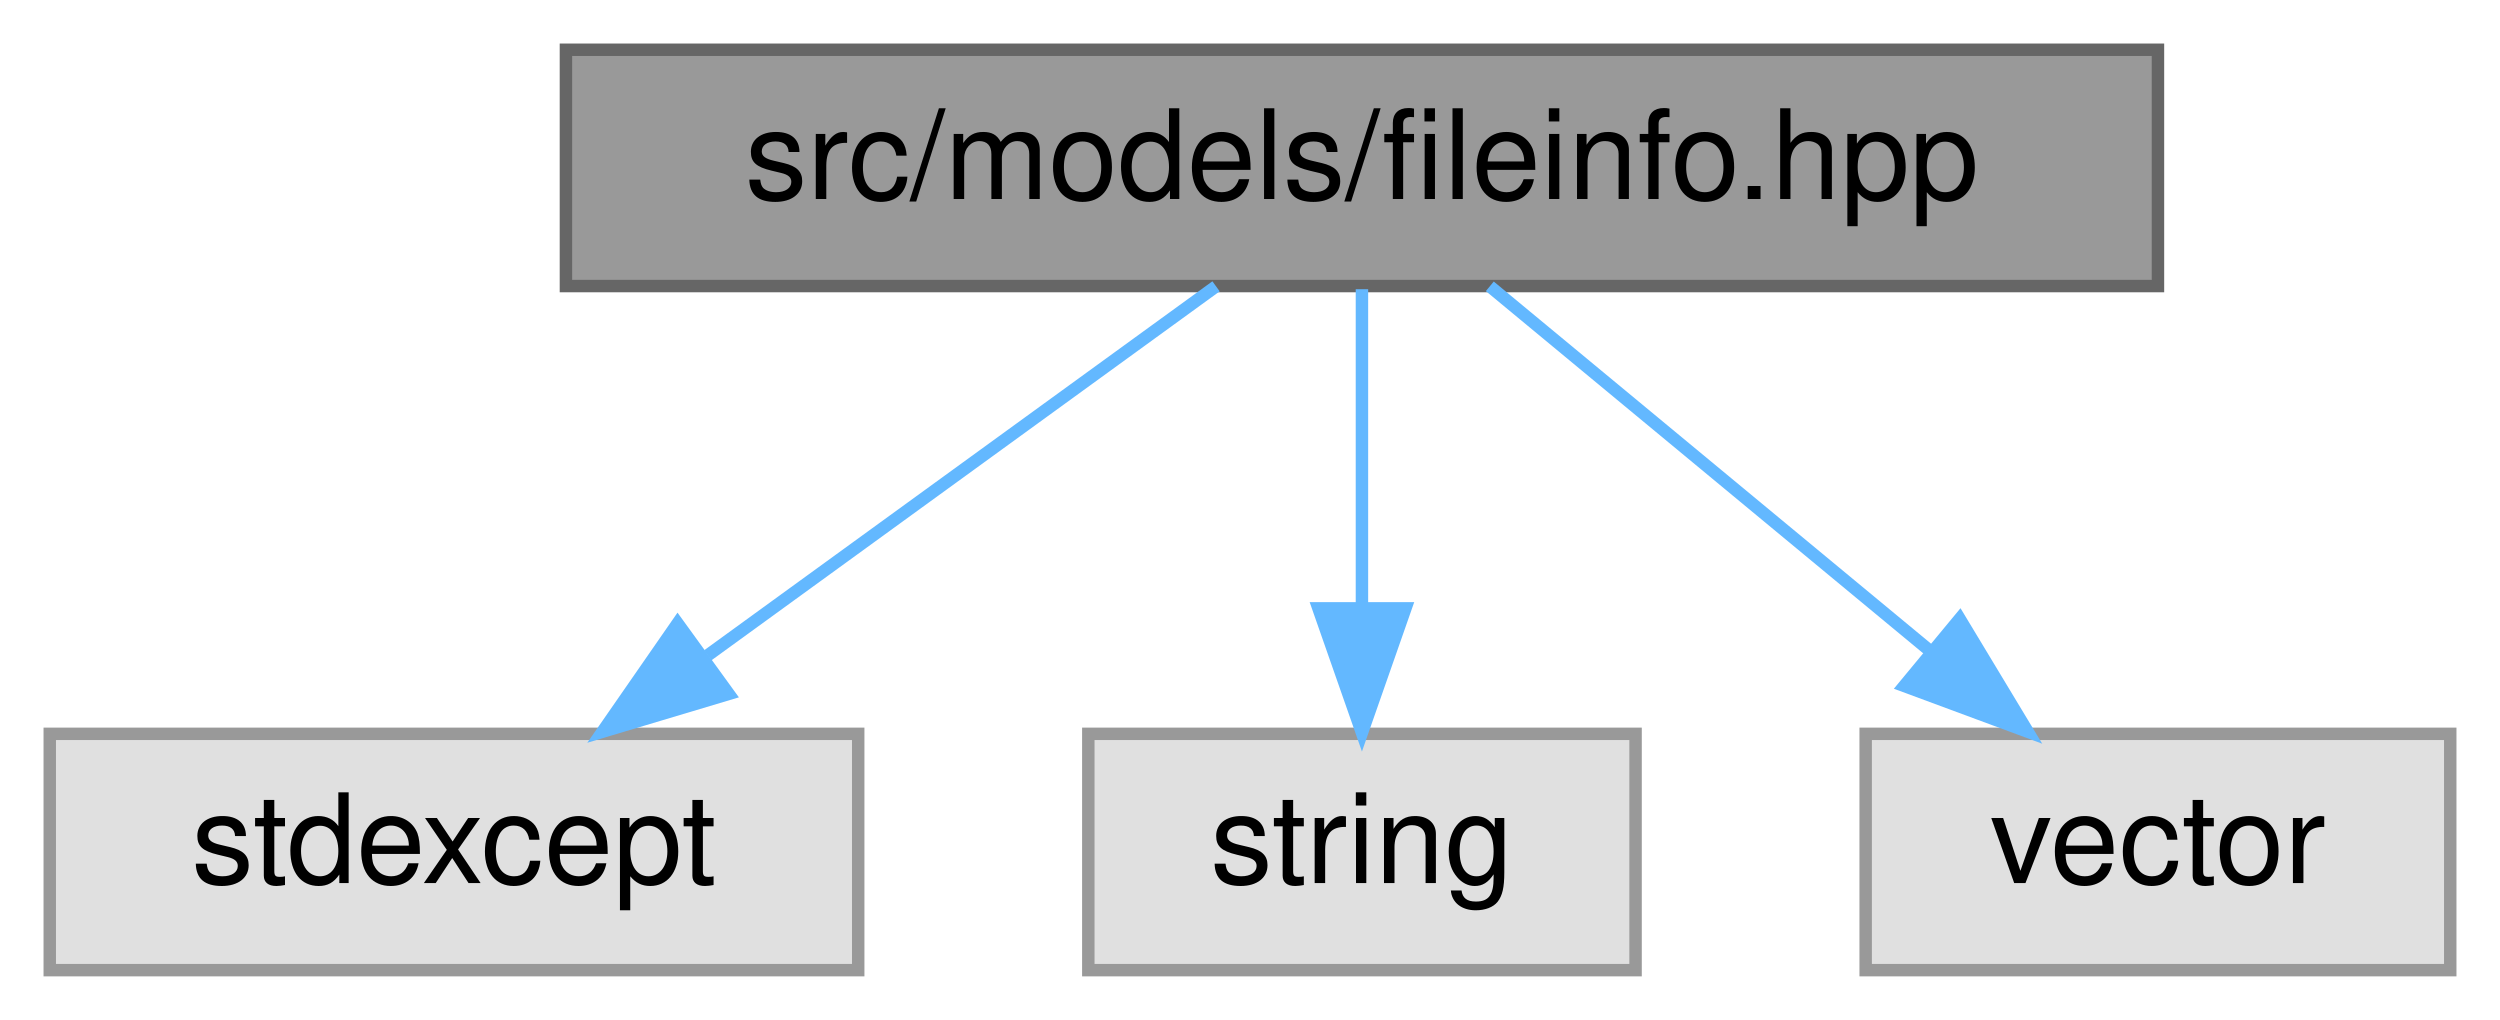
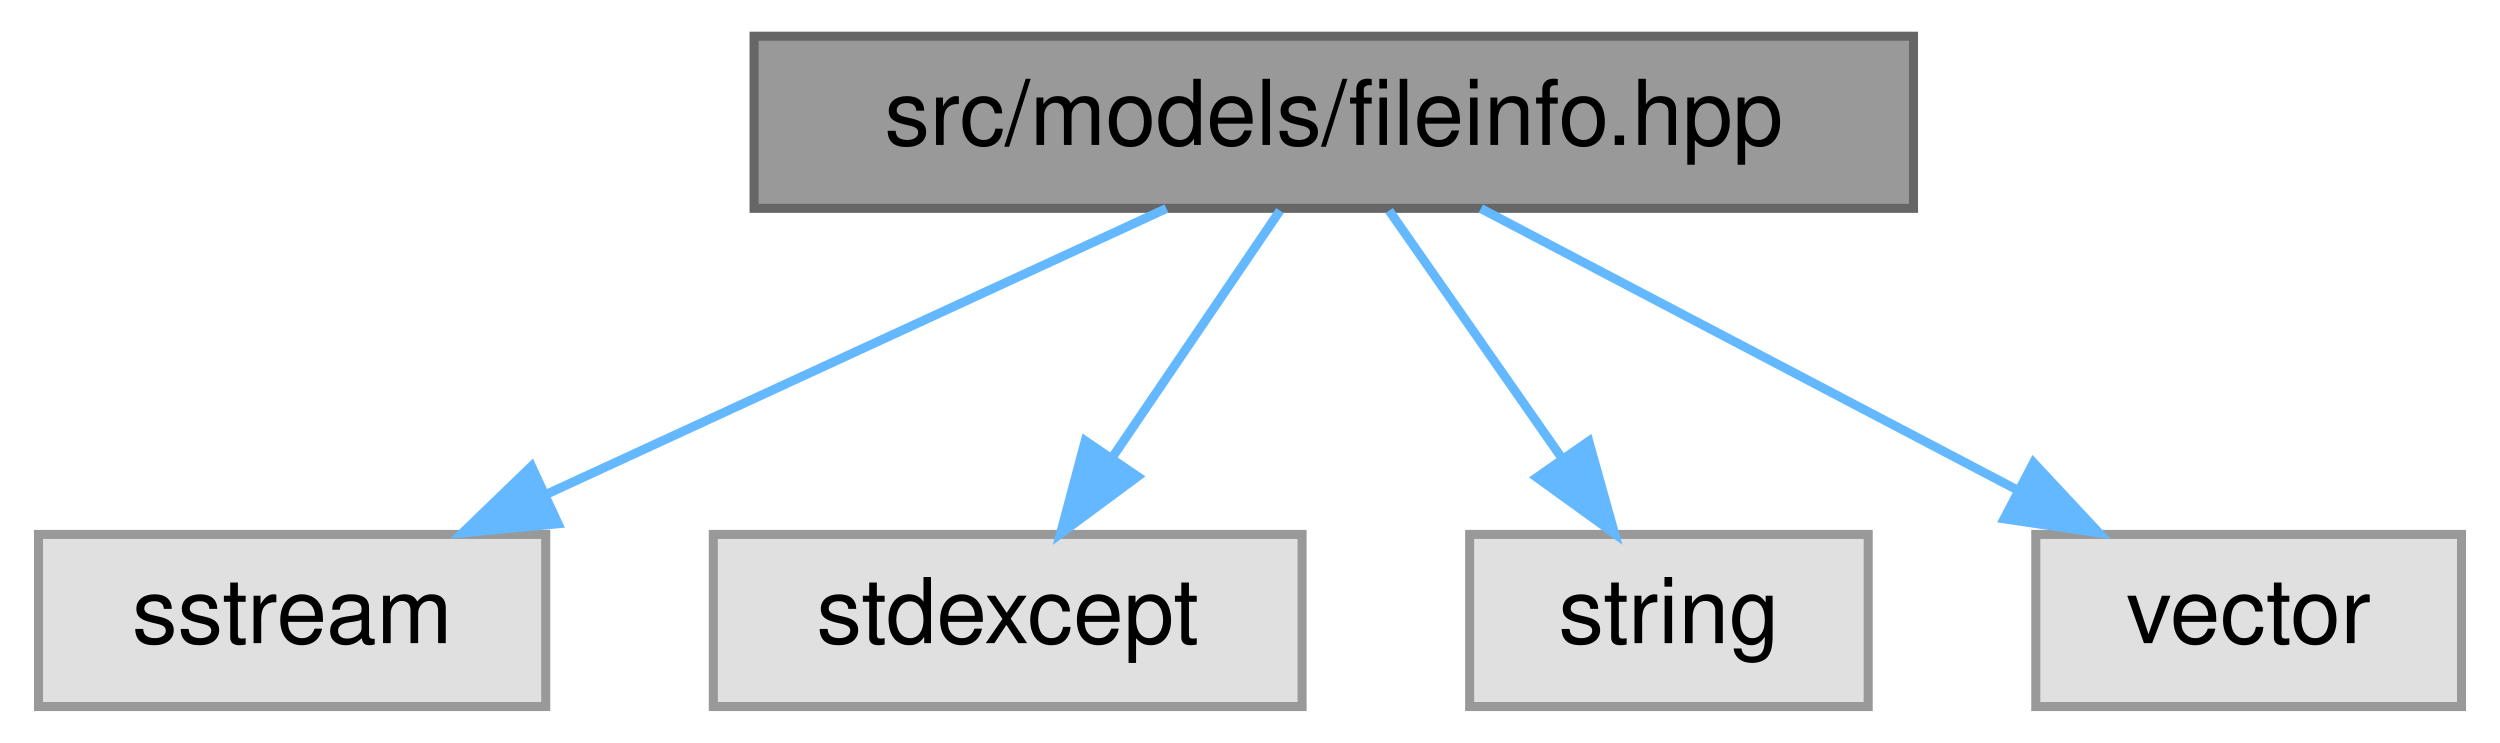
- <svg xmlns="http://www.w3.org/2000/svg" xmlns:xlink="http://www.w3.org/1999/xlink" width="201pt" height="82pt" viewBox="0.00 0.00 201.00 82.00">
+ <svg xmlns="http://www.w3.org/2000/svg" xmlns:xlink="http://www.w3.org/1999/xlink" width="276pt" height="82pt" viewBox="0.00 0.00 275.50 82.00">
  <g id="graph0" class="graph" transform="scale(1 1) rotate(0) translate(4 78)">
    <g id="Node000001" class="node">
      <g id="a_Node000001">
        <a xlink:title=" ">
-           <polygon fill="#999999" stroke="#666666" points="169.5,-74 41.5,-74 41.5,-55 169.5,-55 169.5,-74" />
-           <text text-anchor="middle" x="105.5" y="-62" font-family="Helvetica,sans-Serif" font-size="10.00">src/models/fileinfo.hpp</text>
+           <polygon fill="#999999" stroke="#666666" points="207,-74 79,-74 79,-55 207,-55 207,-74" />
+           <text text-anchor="middle" x="143" y="-62" font-family="Helvetica,sans-Serif" font-size="10.00">src/models/fileinfo.hpp</text>
        </a>
      </g>
    </g>
    <g id="Node000002" class="node">
      <g id="a_Node000002">
        <a xlink:title=" ">
-           <polygon fill="#e0e0e0" stroke="#999999" points="65,-19 0,-19 0,0 65,0 65,-19" />
-           <text text-anchor="middle" x="32.5" y="-7" font-family="Helvetica,sans-Serif" font-size="10.00">stdexcept</text>
+           <polygon fill="#e0e0e0" stroke="#999999" points="56,-19 0,-19 0,0 56,0 56,-19" />
+           <text text-anchor="middle" x="28" y="-7" font-family="Helvetica,sans-Serif" font-size="10.00">sstream</text>
        </a>
      </g>
    </g>
    <g id="edge1_Node000001_Node000002" class="edge">
      <g id="a_edge1_Node000001_Node000002">
        <a xlink:title=" ">
-           <path fill="none" stroke="#63b8ff" d="M93.77,-54.98C82.77,-47 66.08,-34.88 52.9,-25.31" />
-           <polygon fill="#63b8ff" stroke="#63b8ff" points="54.59,-22.21 44.44,-19.17 50.48,-27.88 54.59,-22.21" />
+           <path fill="none" stroke="#63b8ff" d="M124.52,-54.98C106.02,-46.46 77.32,-33.23 56.02,-23.41" />
+           <polygon fill="#63b8ff" stroke="#63b8ff" points="57.36,-20.18 46.81,-19.17 54.43,-26.53 57.36,-20.18" />
        </a>
      </g>
    </g>
    <g id="Node000003" class="node">
      <g id="a_Node000003">
        <a xlink:title=" ">
-           <polygon fill="#e0e0e0" stroke="#999999" points="127.5,-19 83.5,-19 83.5,0 127.5,0 127.5,-19" />
-           <text text-anchor="middle" x="105.5" y="-7" font-family="Helvetica,sans-Serif" font-size="10.00">string</text>
+           <polygon fill="#e0e0e0" stroke="#999999" points="139.5,-19 74.5,-19 74.5,0 139.5,0 139.5,-19" />
+           <text text-anchor="middle" x="107" y="-7" font-family="Helvetica,sans-Serif" font-size="10.00">stdexcept</text>
        </a>
      </g>
    </g>
    <g id="edge2_Node000001_Node000003" class="edge">
      <g id="a_edge2_Node000001_Node000003">
        <a xlink:title=" ">
-           <path fill="none" stroke="#63b8ff" d="M105.5,-54.75C105.5,-47.8 105.5,-37.85 105.5,-29.13" />
-           <polygon fill="#63b8ff" stroke="#63b8ff" points="109,-29.09 105.5,-19.09 102,-29.09 109,-29.09" />
+           <path fill="none" stroke="#63b8ff" d="M137.06,-54.75C132.02,-47.34 124.66,-36.5 118.49,-27.41" />
+           <polygon fill="#63b8ff" stroke="#63b8ff" points="121.35,-25.39 112.83,-19.09 115.56,-29.33 121.35,-25.39" />
        </a>
      </g>
    </g>
    <g id="Node000004" class="node">
      <g id="a_Node000004">
        <a xlink:title=" ">
-           <polygon fill="#e0e0e0" stroke="#999999" points="193,-19 146,-19 146,0 193,0 193,-19" />
-           <text text-anchor="middle" x="169.5" y="-7" font-family="Helvetica,sans-Serif" font-size="10.00">vector</text>
+           <polygon fill="#e0e0e0" stroke="#999999" points="202,-19 158,-19 158,0 202,0 202,-19" />
+           <text text-anchor="middle" x="180" y="-7" font-family="Helvetica,sans-Serif" font-size="10.00">string</text>
        </a>
      </g>
    </g>
    <g id="edge3_Node000001_Node000004" class="edge">
      <g id="a_edge3_Node000001_Node000004">
        <a xlink:title=" ">
-           <path fill="none" stroke="#63b8ff" d="M115.78,-54.98C125.34,-47.07 139.78,-35.11 151.28,-25.58" />
-           <polygon fill="#63b8ff" stroke="#63b8ff" points="153.56,-28.24 159.03,-19.17 149.1,-22.85 153.56,-28.24" />
+           <path fill="none" stroke="#63b8ff" d="M149.11,-54.75C154.28,-47.34 161.85,-36.5 168.19,-27.41" />
+           <polygon fill="#63b8ff" stroke="#63b8ff" points="171.15,-29.29 174,-19.09 165.41,-25.29 171.15,-29.29" />
+         </a>
+       </g>
+     </g>
+     <g id="Node000005" class="node">
+       <g id="a_Node000005">
+         <a xlink:title=" ">
+           <polygon fill="#e0e0e0" stroke="#999999" points="267.5,-19 220.5,-19 220.5,0 267.5,0 267.5,-19" />
+           <text text-anchor="middle" x="244" y="-7" font-family="Helvetica,sans-Serif" font-size="10.00">vector</text>
+         </a>
+       </g>
+     </g>
+     <g id="edge4_Node000001_Node000005" class="edge">
+       <g id="a_edge4_Node000001_Node000005">
+         <a xlink:title=" ">
+           <path fill="none" stroke="#63b8ff" d="M159.23,-54.98C175.18,-46.61 199.78,-33.7 218.38,-23.95" />
+           <polygon fill="#63b8ff" stroke="#63b8ff" points="220.25,-26.92 227.48,-19.17 217,-20.72 220.25,-26.92" />
        </a>
      </g>
    </g>
  </g>
</svg>
